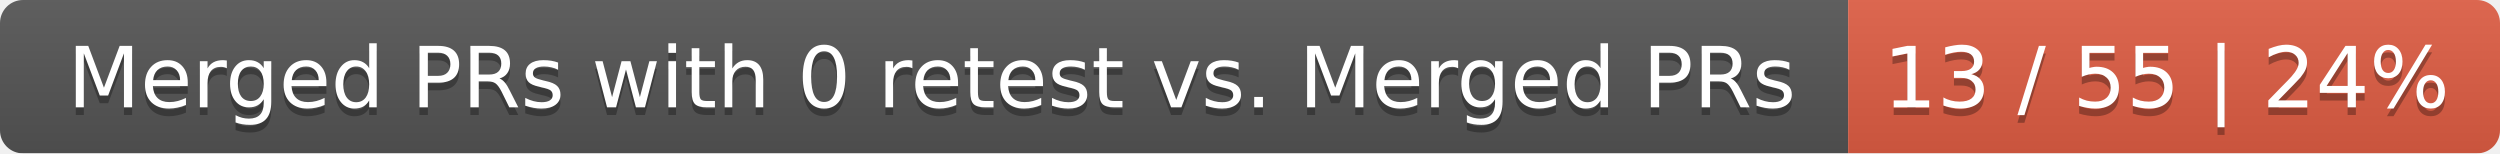
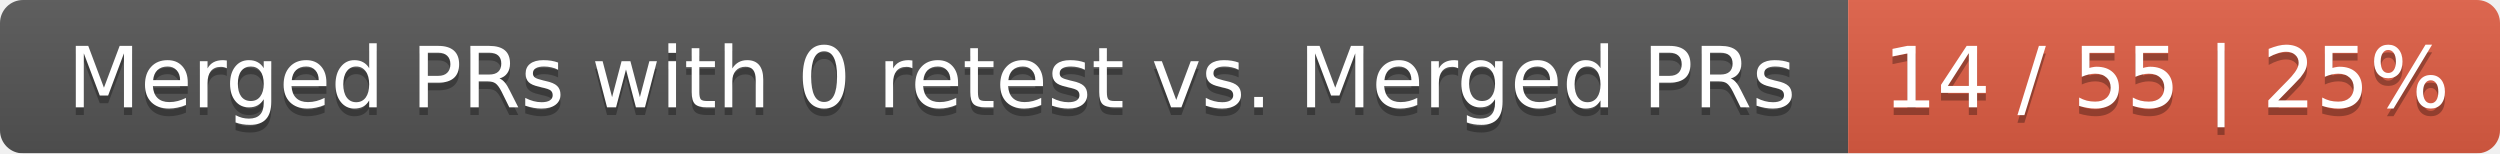
<svg xmlns="http://www.w3.org/2000/svg" width="326" height="20">
  <linearGradient id="smooth" x2="0" y2="100%">
    <stop offset="0" stop-color="#bbb" stop-opacity=".1" />
    <stop offset="1" stop-opacity=".1" />
  </linearGradient>
  <mask id="round">
    <rect width="326" height="20" rx="3" fill="#fff" />
  </mask>
  <g mask="url(#round)">
    <rect width="241" height="20" fill="#555" />
    <rect x="241" width="85" height="20" fill="#e05d44" />
    <rect width="326" height="20" fill="url(#smooth)" />
  </g>
  <g fill="#fff" text-anchor="middle" font-family="DejaVu Sans,Verdana,Geneva,sans-serif" font-size="11">
    <text x="121.5" y="15" fill="#010101" fill-opacity=".3">Merged PRs with 0 retest vs. Merged PRs</text>
    <text x="121.5" y="14">Merged PRs with 0 retest vs. Merged PRs</text>
-     <text x="282.5" y="15" fill="#010101" fill-opacity=".3">13 / 55 | 24%</text>
-     <text x="282.5" y="14">13 / 55 | 24%</text>
+     <text x="282.5" y="15" fill="#010101" fill-opacity=".3">14 / 55 | 25%</text>
+     <text x="282.5" y="14">14 / 55 | 25%</text>
  </g>
</svg>
